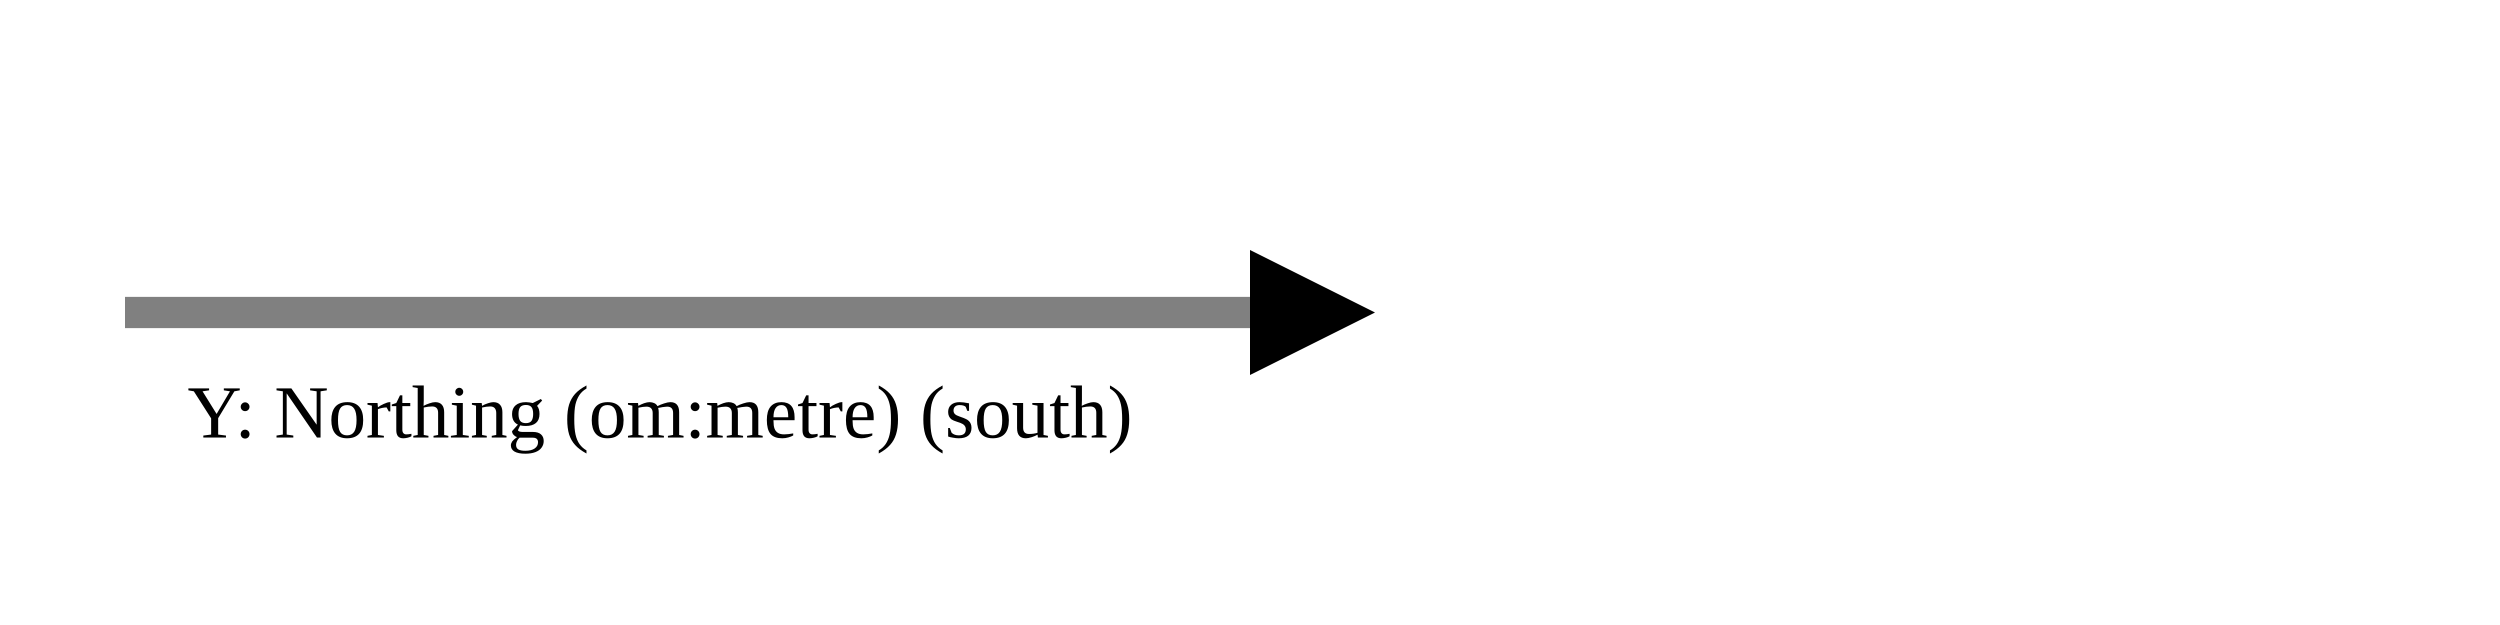
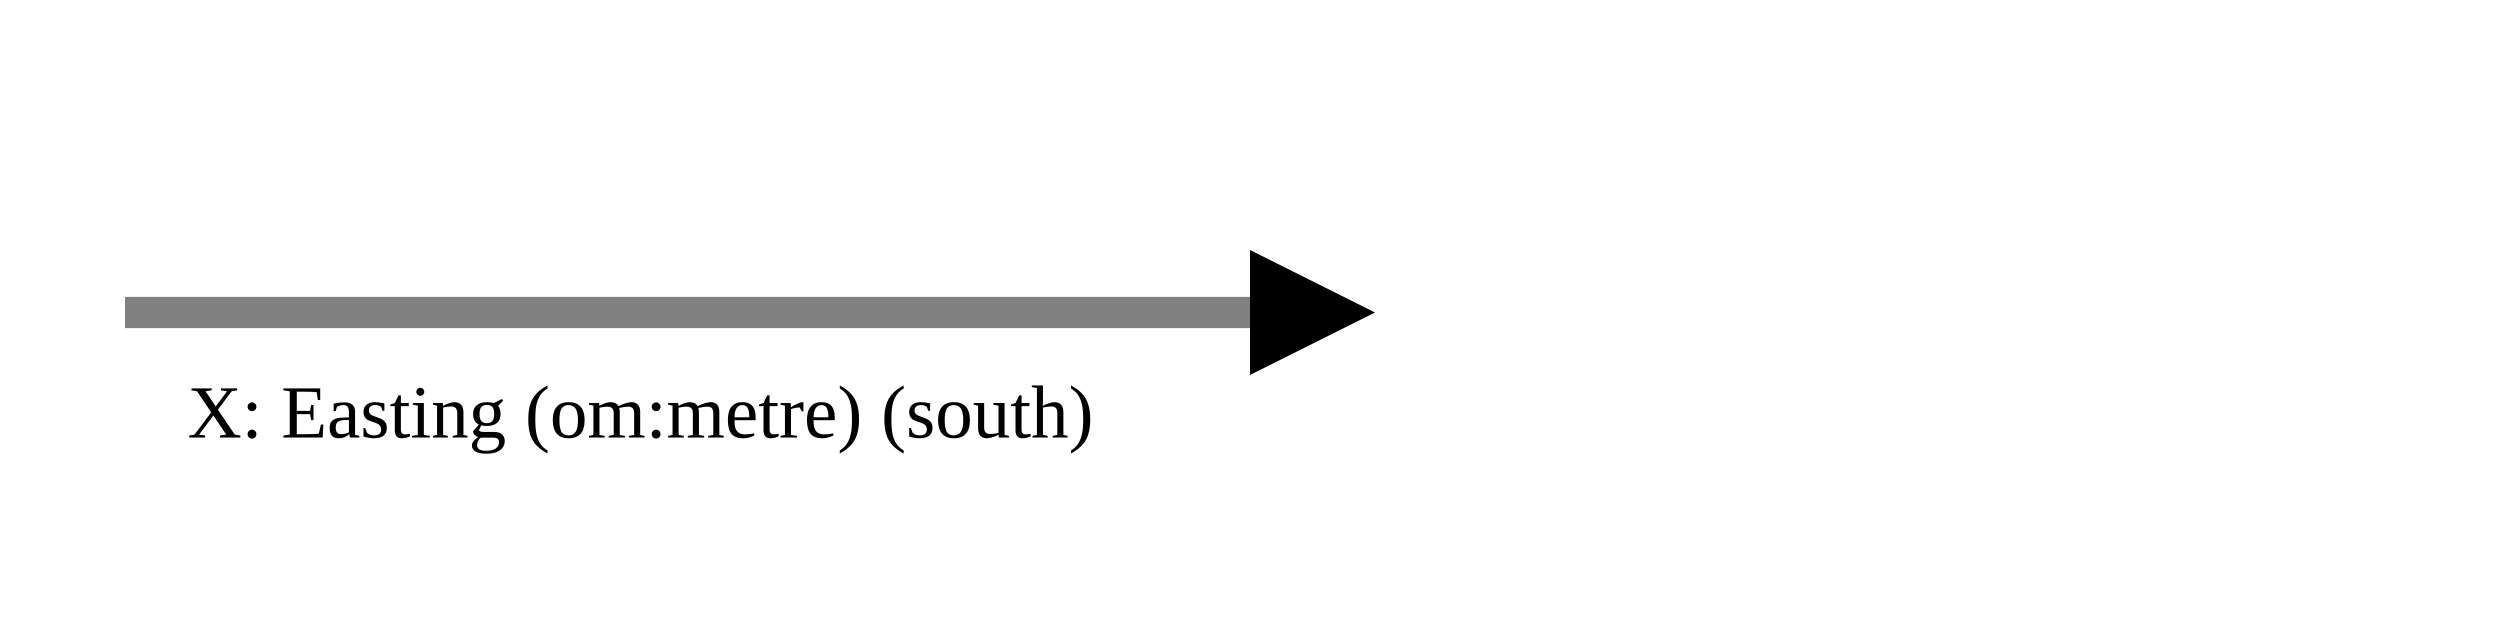
<svg xmlns="http://www.w3.org/2000/svg" version="1.1" width="400" height="100" viewbox="0 0 275 100">
  <defs>
    <marker id="arrowhead" markerWidth="10" markerHeight="7" refX="0" refY="2" orient="auto">
      <polygon points="0 0, 4 2, 0 4" />
    </marker>
  </defs>
  <line x1="20" y1="50" x2="200" y2="50" stroke="gray" stroke-width="5" marker-end="url(#arrowhead)" />
-   <text x="30" y="70" class="small">Y: Northing (om:metre) (south)</text>
+   <text x="30" y="70" class="small">X: Easting (om:metre) (south)</text>
</svg>
